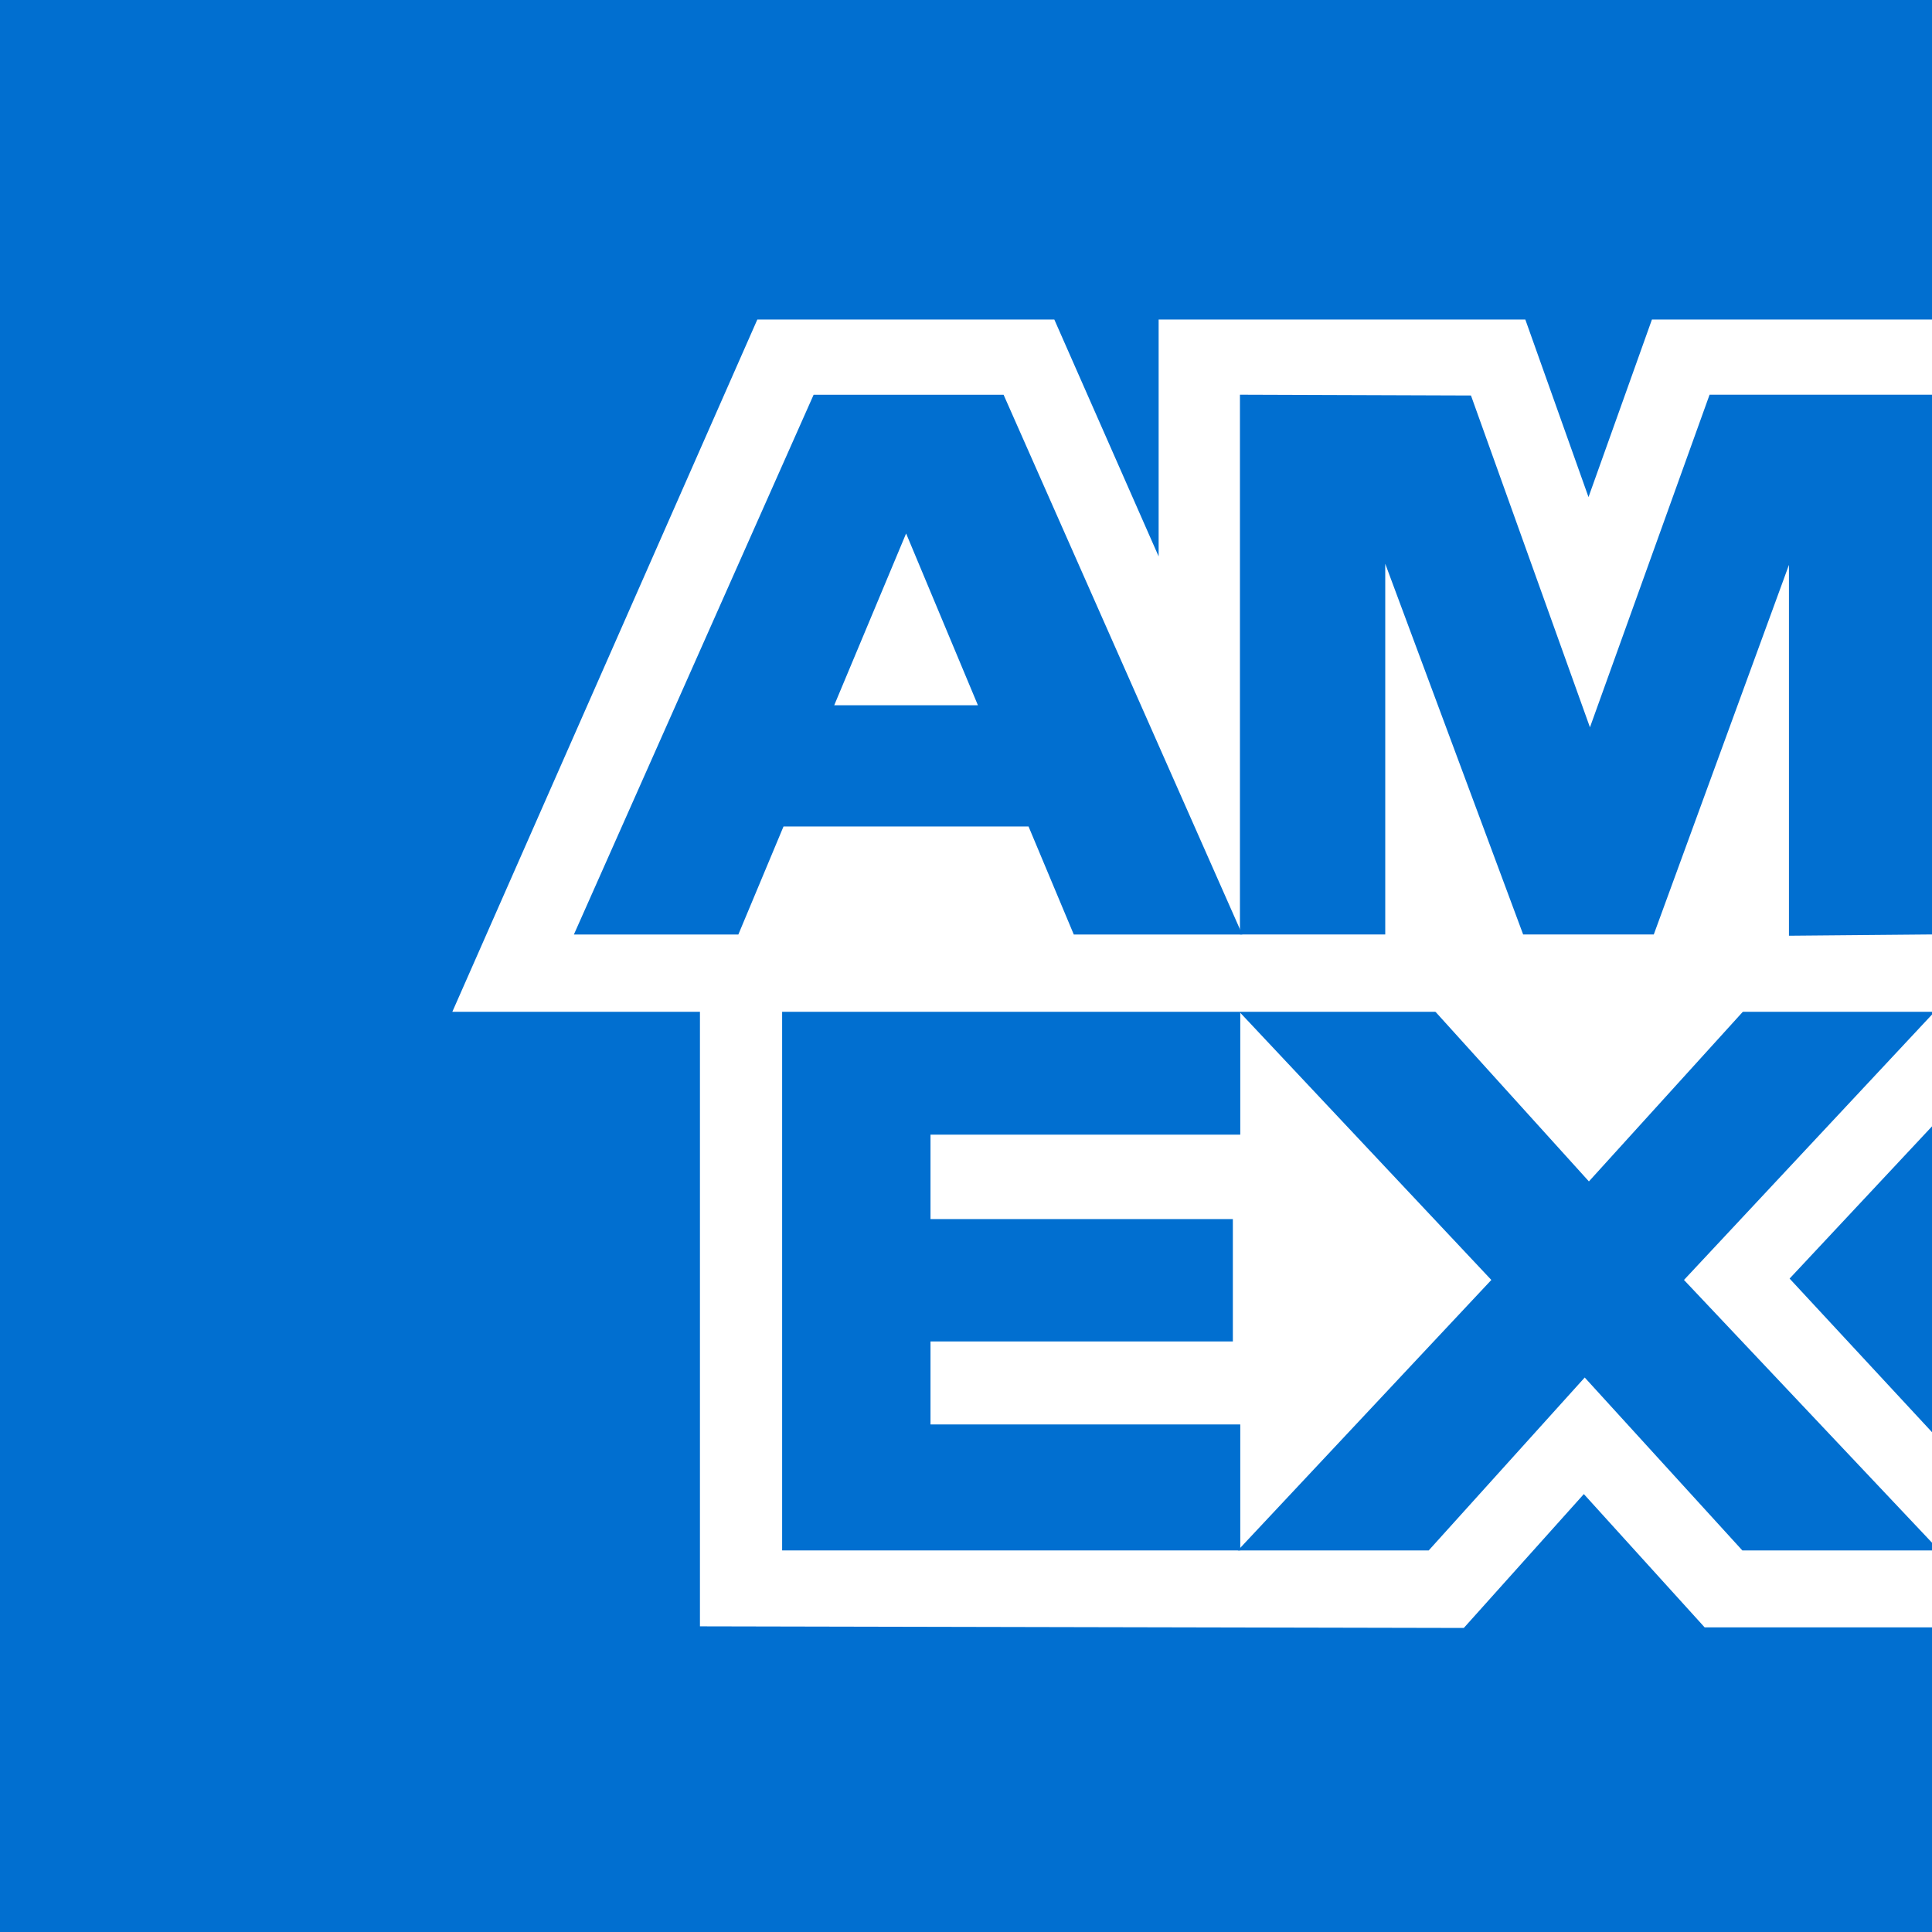
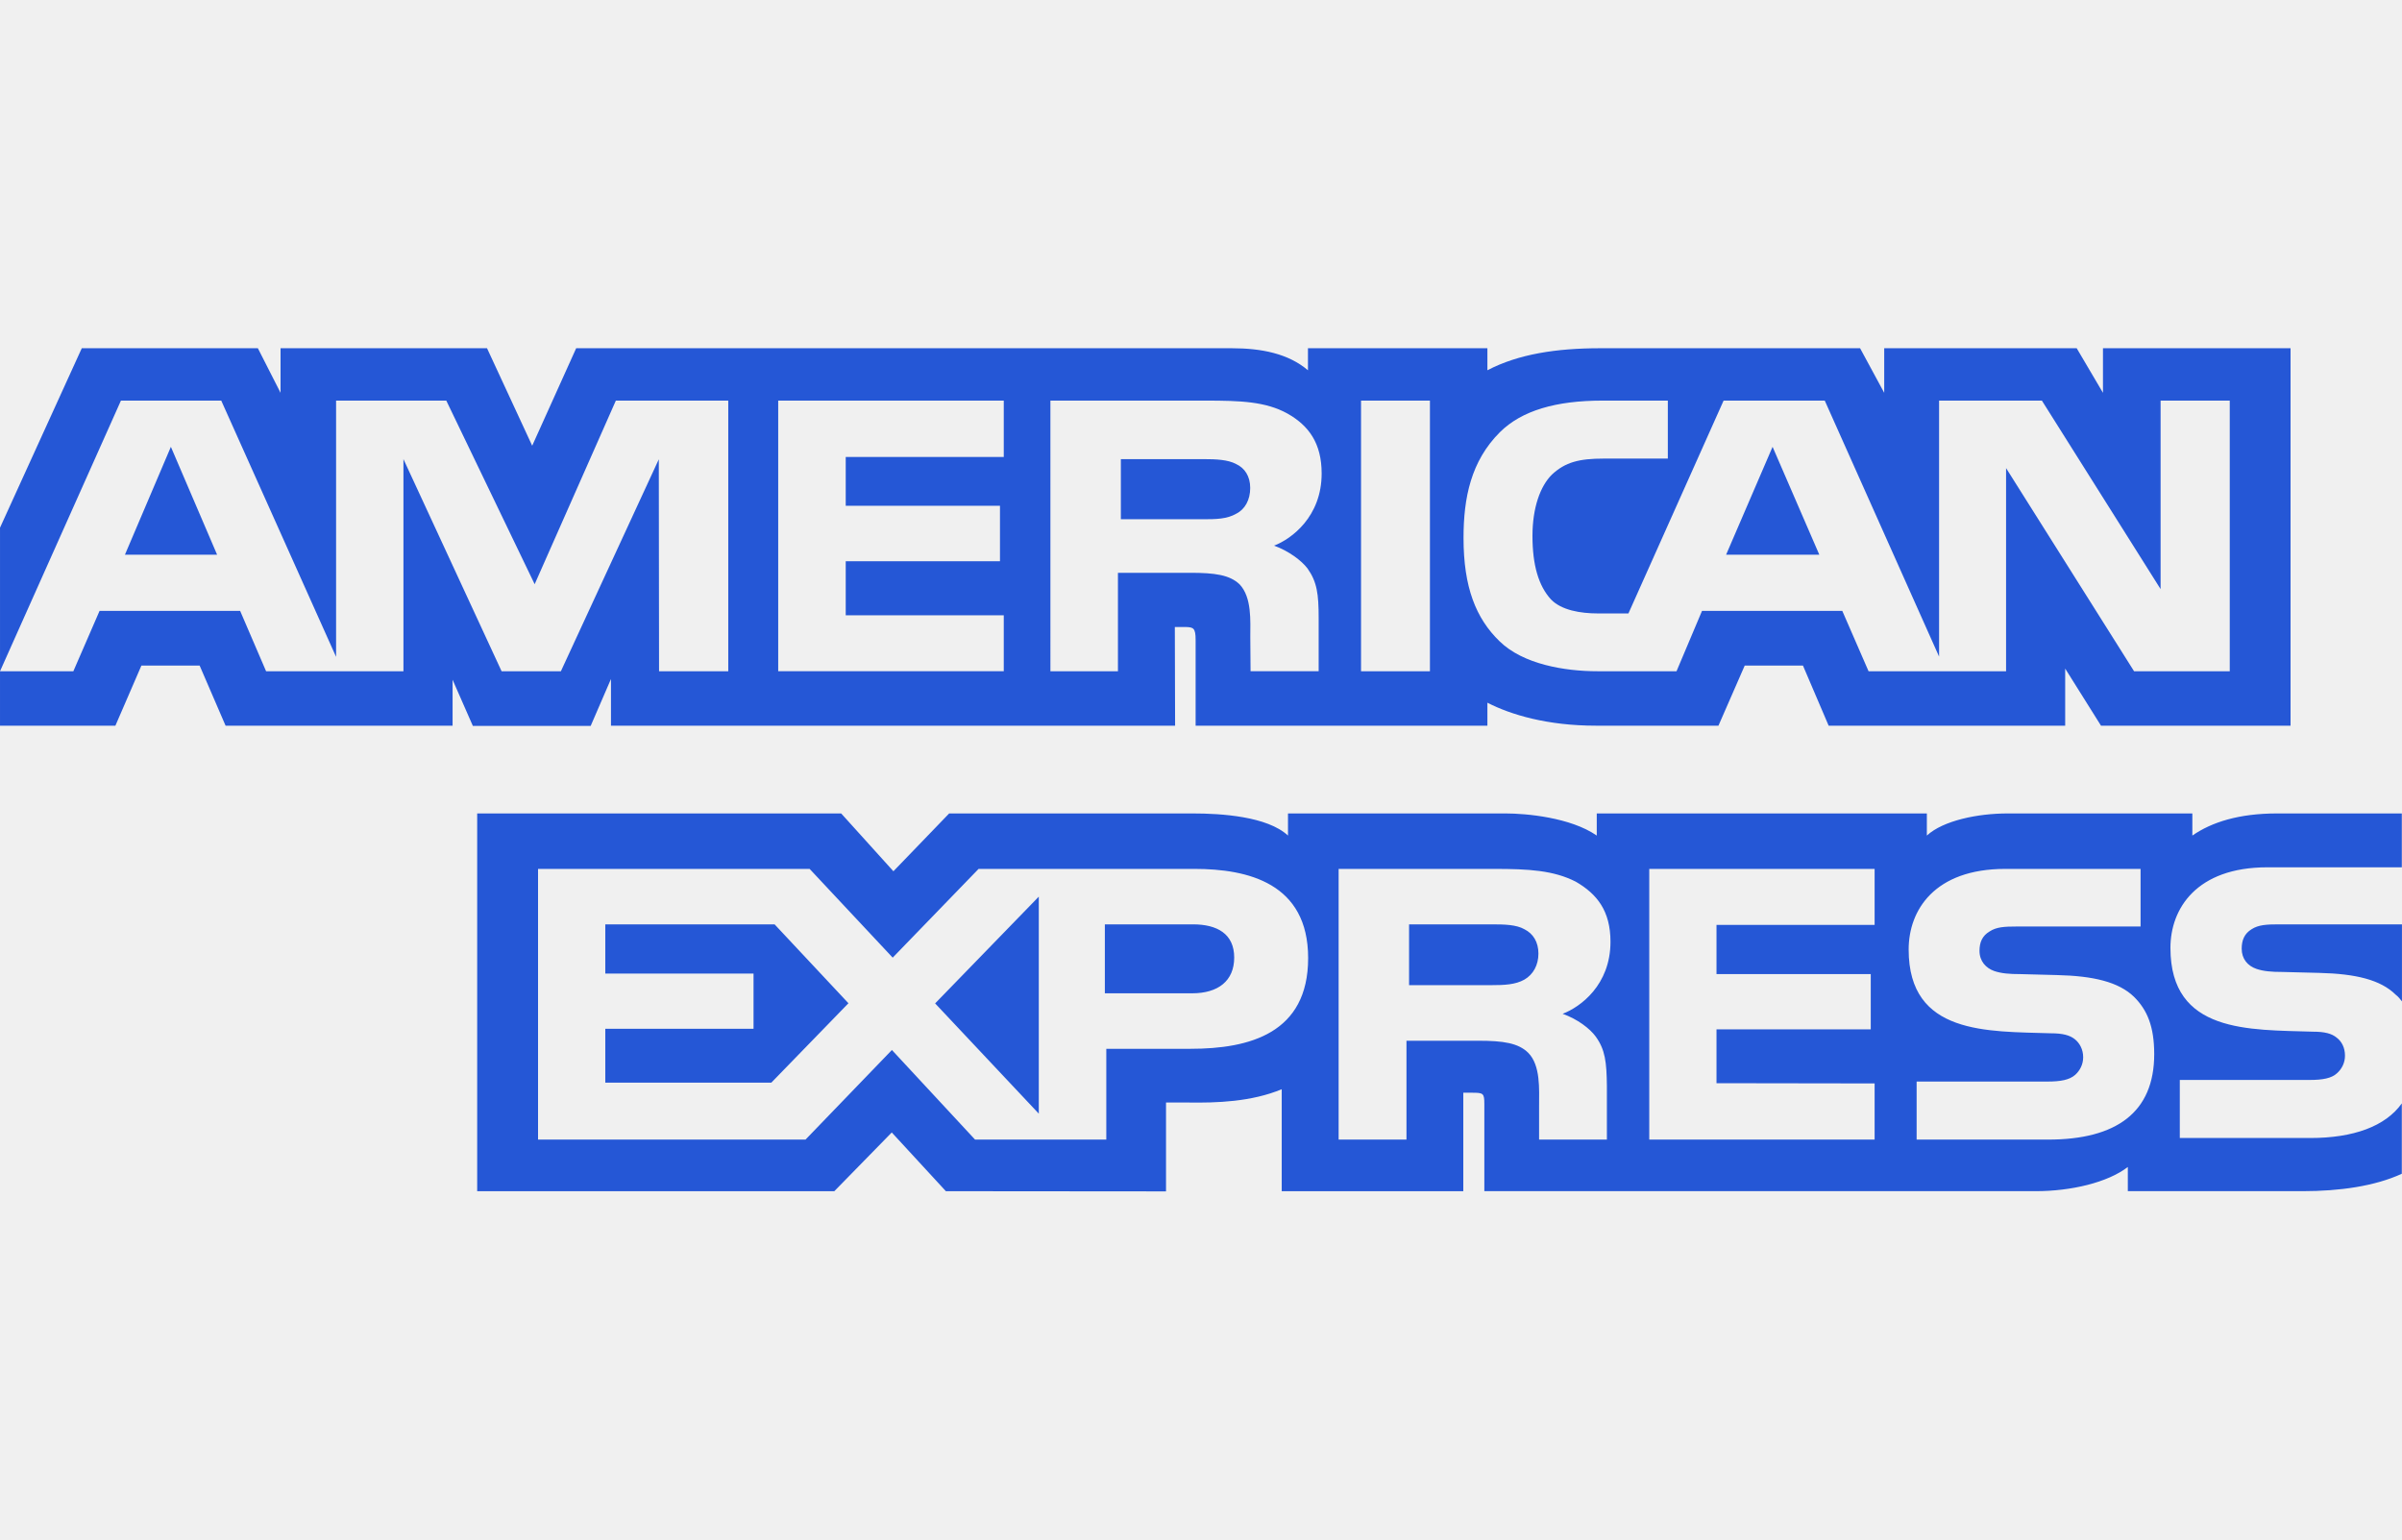
- <svg xmlns="http://www.w3.org/2000/svg" width="24" height="24" viewBox="0 0 24 24" fill="none">
-   <g clip-path="url(#clip0_45_4163)">
-     <path fill-rule="evenodd" clip-rule="evenodd" d="M0 0H24V24H0V0Z" fill="#016FD0" />
-     <path fill-rule="evenodd" clip-rule="evenodd" d="M8.695 20.203V11.603L24 11.616V13.992L22.231 15.883L24 17.791V20.216H21.176L19.675 18.56L18.184 20.223L8.695 20.203Z" fill="white" />
-     <path fill-rule="evenodd" clip-rule="evenodd" d="M9.716 19.26V12.549H15.407V14.095H11.559V15.144H15.315V16.664H11.559V17.695H15.407V19.26H9.716Z" fill="#016FD0" />
-     <path fill-rule="evenodd" clip-rule="evenodd" d="M15.377 19.26L18.526 15.9L15.377 12.549H17.814L19.738 14.676L21.668 12.549H24V12.603L20.919 15.9L24 19.164V19.26H21.644L19.686 17.112L17.748 19.26H15.377Z" fill="#016FD0" />
-     <path fill-rule="evenodd" clip-rule="evenodd" d="M9.408 3.969H13.097L14.393 6.912V3.969H18.948L19.733 6.175L20.521 3.969H24V12.569H5.619L9.408 3.969Z" fill="white" />
-     <path fill-rule="evenodd" clip-rule="evenodd" d="M10.107 4.904L7.129 11.609H9.172L9.733 10.267H12.777L13.339 11.609H15.432L12.467 4.904H10.108H10.107ZM10.363 8.761L11.256 6.627L12.148 8.761H10.363Z" fill="#016FD0" />
-     <path fill-rule="evenodd" clip-rule="evenodd" d="M15.403 11.608V4.903L18.273 4.913L19.751 9.035L21.237 4.903H24V11.608L22.223 11.624V7.017L20.544 11.608H18.921L17.208 7.003V11.608H15.403Z" fill="#016FD0" />
-   </g>
-   <defs>
-     <clipPath id="clip0_45_4163">
-       <rect width="24" height="24" fill="white" />
-     </clipPath>
-   </defs>
+ <svg xmlns="http://www.w3.org/2000/svg" width="780" height="500" enable-background="new 0 0 780 500" version="1.1" viewBox="0 0 780 500" xml:space="preserve">
+   <path d="m575.61 145.11l-15.092 35.039h30.266l-15.174-35.039zm-174.15 21.713c2.845-1.422 4.52-4.515 4.52-8.356 0-3.764-1.76-6.49-4.604-7.771-2.591-1.42-6.577-1.584-10.399-1.584h-27v19.523h26.638c4.266 1e-3 7.831-0.059 10.845-1.812zm-345.97-21.713l-14.921 35.039h29.932l-15.011-35.039zm694.7 224.47h-42.344v-18.852h42.173c4.181 0 7.109-0.525 8.872-2.178 1.667-1.473 2.609-3.555 2.592-5.732 0-2.562-1.062-4.596-2.68-5.813-1.588-1.342-3.907-1.953-7.726-1.953-20.588-0.67-46.273 0.609-46.273-27.211 0-12.75 8.451-26.172 31.461-26.172h43.677v-17.492h-40.58c-12.246 0-21.144 2.81-27.443 7.181v-7.181h-60.022c-9.597 0-20.863 2.279-26.191 7.181v-7.181h-107.19v7.181c-8.529-5.897-22.925-7.181-29.565-7.181h-70.702v7.181c-6.747-6.262-21.758-7.181-30.902-7.181h-79.127l-18.104 18.775-16.959-18.775h-118.2v122.68h115.97l18.655-19.076 17.575 19.076 71.484 0.06v-28.859h7.03c9.484 0.146 20.67-0.223 30.542-4.311v33.106h58.962v-31.976h2.844c3.628 0 3.988 0.146 3.988 3.621v28.348h179.12c11.372 0 23.26-2.786 29.841-7.853v7.853h56.817c11.822 0 23.369-1.588 32.154-5.653v-22.853c-5.324 7.462-15.707 11.245-29.751 11.245zm-363.58-28.967h-27.36v29.488h-42.618l-27-29.102-28.058 29.102h-86.854v-87.914h88.19l26.976 28.818 27.89-28.818h70.064c17.401 0 36.952 4.617 36.952 28.963 0 24.422-19.016 29.463-38.182 29.463zm131.56-3.986c3.097 4.291 3.544 8.297 3.634 16.047v17.428h-22.016v-10.998c0-5.289 0.533-13.121-3.544-17.209-3.2-3.148-8.086-3.9-16.088-3.9h-23.432v32.107h-22.031v-87.914h50.62c11.105 0 19.188 0.473 26.384 4.148 6.92 4.006 11.275 9.494 11.275 19.523-2e-3 14.031-9.769 21.189-15.541 23.389 4.878 1.725 8.866 4.818 10.739 7.379zm90.575-36.258h-51.346v15.982h50.091v17.938h-50.091v17.492l51.346 0.078v18.242h-73.182v-87.914h73.182v18.182zm56.344 69.731h-42.705v-18.852h42.535c4.16 0 7.109-0.527 8.957-2.178 1.507-1.359 2.591-3.336 2.591-5.73 0-2.564-1.174-4.598-2.676-5.818-1.678-1.34-3.993-1.947-7.809-1.947-20.506-0.674-46.186 0.605-46.186-27.213 0-12.752 8.363-26.174 31.35-26.174h43.96v18.709h-40.225c-3.987 0-6.579 0.146-8.783 1.592-2.405 1.424-3.295 3.535-3.295 6.322 0 3.316 2.04 5.574 4.797 6.549 2.314 0.771 4.797 0.996 8.533 0.996l11.805 0.309c11.899 0.273 20.073 2.25 25.04 7.068 4.266 4.232 6.559 9.578 6.559 18.625-2e-3 18.913-12.335 27.742-34.448 27.742zm-170.06-68.313c-2.649-1.508-6.559-1.588-10.461-1.588h-27.001v19.744h26.64c4.265 0 7.892-0.145 10.822-1.812 2.842-1.646 4.543-4.678 4.543-8.438s-1.701-6.482-4.543-7.906zm244.99-1.59c-3.988 0-6.641 0.145-8.873 1.588-2.314 1.426-3.202 3.537-3.202 6.326 0 3.314 1.953 5.572 4.794 6.549 2.315 0.771 4.796 0.996 8.448 0.996l11.887 0.303c11.99 0.285 19.998 2.262 24.879 7.08 0.889 0.668 1.423 1.42 2.034 2.174v-25.014h-39.965l-2e-3 -2e-3zm-352.65 0h-28.59v22.391h28.336c8.424 0 13.663-4.006 13.667-11.611-4e-3 -7.688-5.497-10.78-13.413-10.78zm-190.81 0v15.984h48.136v17.938h-48.136v17.49h53.909l25.047-25.791-23.983-25.621h-54.973zm140.77 61.479v-70.482l-33.664 34.674 33.664 35.808zm-138.93-141.15v15.148h183.19l-0.085-32.046h3.545c2.483 0.083 3.205 0.302 3.205 4.229v27.818h94.748v-7.461c7.642 3.924 19.527 7.461 35.168 7.461h39.86l8.531-19.522h18.913l8.342 19.522h76.811v-18.544l11.629 18.543h61.555v-122.58h-60.915v14.477l-8.53-14.477h-62.507v14.477l-7.833-14.477h-84.434c-14.135 0-26.555 1.89-36.591 7.158v-7.158h-58.268v7.158c-6.387-5.43-15.089-7.158-24.762-7.158h-212.87l-14.282 31.662-14.668-31.662h-67.047v14.477l-7.367-14.477h-57.18l-26.553 58.284v46.621l39.264-87.894h32.579l37.29 83.217v-83.217h35.789l28.695 59.625 26.362-59.625h36.507v87.894h-22.475l-0.082-68.837-31.796 68.837h-19.252l-31.877-68.898v68.898h-44.6l-8.425-19.605h-45.654l-8.512 19.605h-23.814v17.682h37.466l8.447-19.523h18.914l8.425 19.523h73.713v-14.927l6.579 14.989h38.266l6.58-15.214zm288.67-80.176c7.085-7.015 18.188-10.25 33.298-10.25h21.227v18.833h-20.782c-7.998 0-12.521 1.14-16.871 5.208-3.74 3.7-6.304 10.696-6.304 19.908 0 9.417 1.955 16.206 6.028 20.641 3.376 3.478 9.513 4.533 15.283 4.533h9.851l30.902-69.12h32.853l37.124 83.134v-83.133h33.386l38.543 61.213v-61.213h22.46v87.891h-31.072l-41.562-65.968v65.968h-44.656l-8.532-19.605h-45.55l-8.278 19.605h-25.66c-10.657 0-24.151-2.258-31.793-9.722-7.707-7.462-11.713-17.571-11.713-33.553-4e-3 -13.037 2.389-24.953 11.818-34.37zm-45.101-10.249h22.372v87.894h-22.372v-87.894zm-100.87 0h50.432c11.203 0 19.464 0.285 26.553 4.21 6.936 3.926 11.095 9.658 11.095 19.46 0 14.015-9.763 21.254-15.448 23.429 4.796 1.75 8.896 4.841 10.849 7.401 3.096 4.372 3.629 8.277 3.629 16.126v17.267h-22.115l-0.083-11.084c0-5.29 0.528-12.896-3.461-17.122-3.203-3.09-8.088-3.763-15.983-3.763h-23.538v31.97h-21.927l-3e-3 -87.894zm-88.393 0h73.249v18.303h-51.32v15.843h50.088v18.017h-50.088v17.553h51.32v18.177h-73.249v-87.893z" fill="#2557D6" />
</svg>
